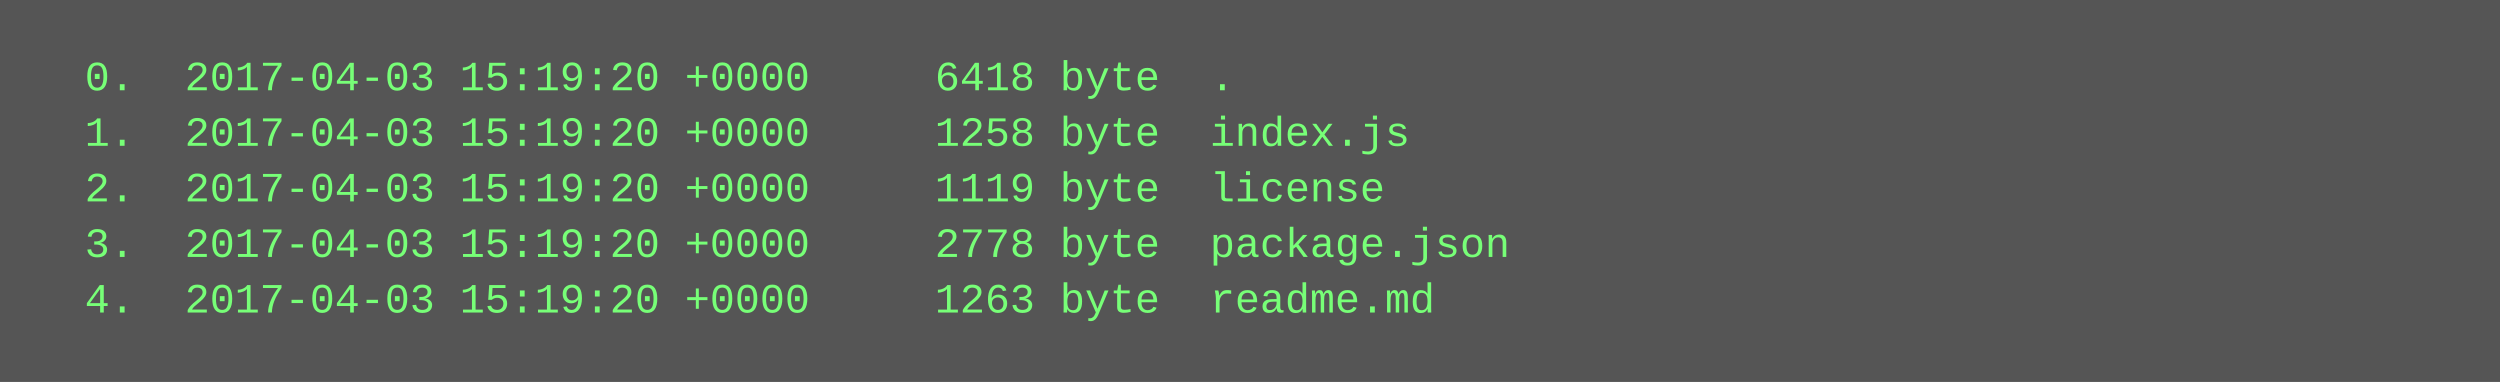
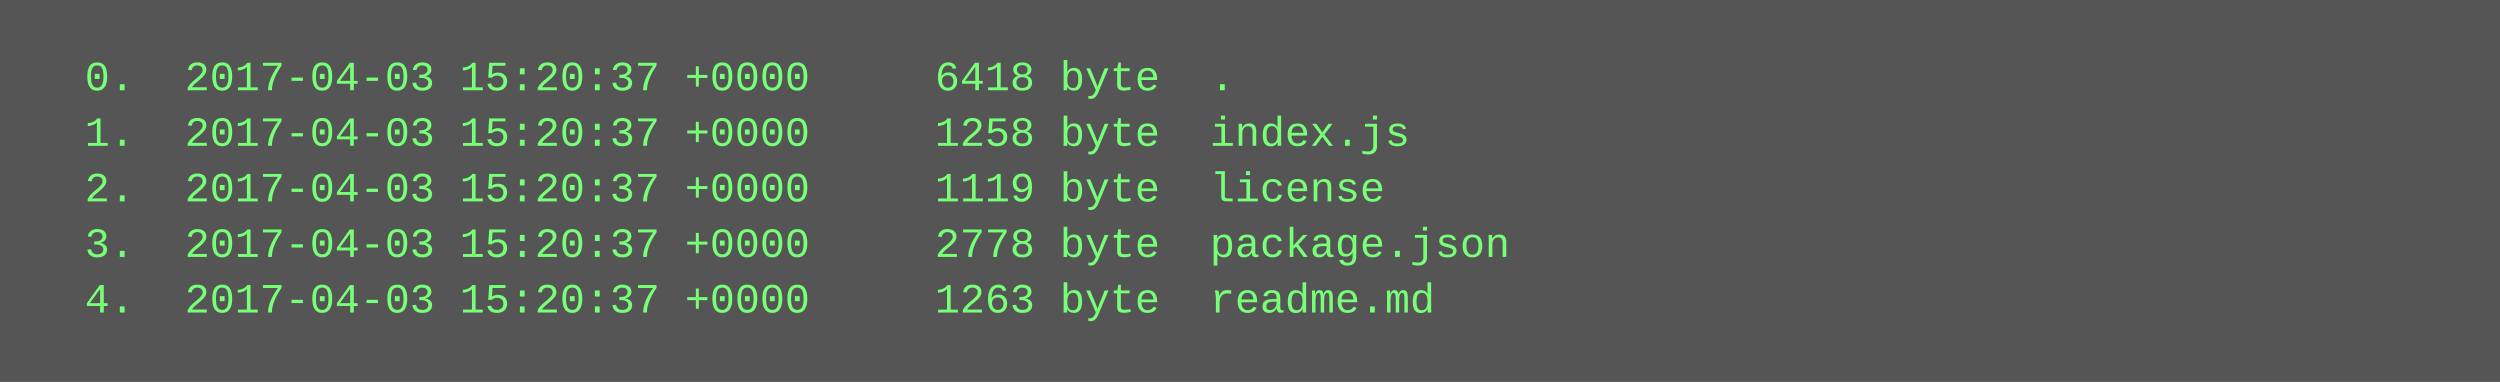
<svg xmlns="http://www.w3.org/2000/svg" height="110" width="720">
  <rect height="110" fill="#555" width="720" />
  <text fill="#7f7" font-family="Courier New" font-size="12" xml:space="preserve">
-     <tspan x="10" y="26">  0.  2017-04-03 15:19:20 +0000     6418 byte  .</tspan>
-     <tspan x="10" y="42">  1.  2017-04-03 15:19:20 +0000     1258 byte  index.js</tspan>
-     <tspan x="10" y="58">  2.  2017-04-03 15:19:20 +0000     1119 byte  license</tspan>
-     <tspan x="10" y="74">  3.  2017-04-03 15:19:20 +0000     2778 byte  package.json</tspan>
-     <tspan x="10" y="90">  4.  2017-04-03 15:19:20 +0000     1263 byte  readme.md</tspan>
+     <tspan x="10" y="26">  0.  2017-04-03 15:20:37 +0000     6418 byte  .</tspan>
+     <tspan x="10" y="42">  1.  2017-04-03 15:20:37 +0000     1258 byte  index.js</tspan>
+     <tspan x="10" y="58">  2.  2017-04-03 15:20:37 +0000     1119 byte  license</tspan>
+     <tspan x="10" y="74">  3.  2017-04-03 15:20:37 +0000     2778 byte  package.json</tspan>
+     <tspan x="10" y="90">  4.  2017-04-03 15:20:37 +0000     1263 byte  readme.md</tspan>
  </text>
</svg>
